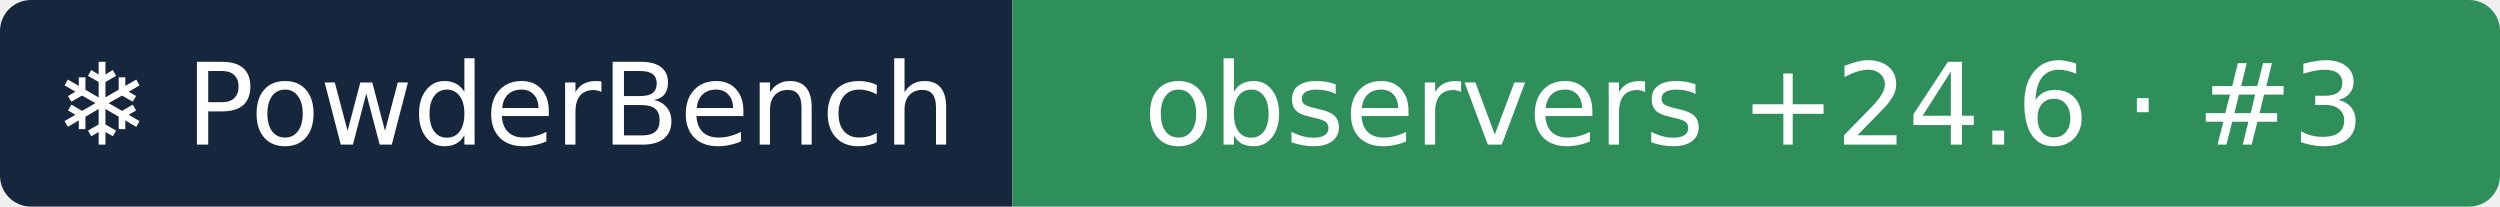
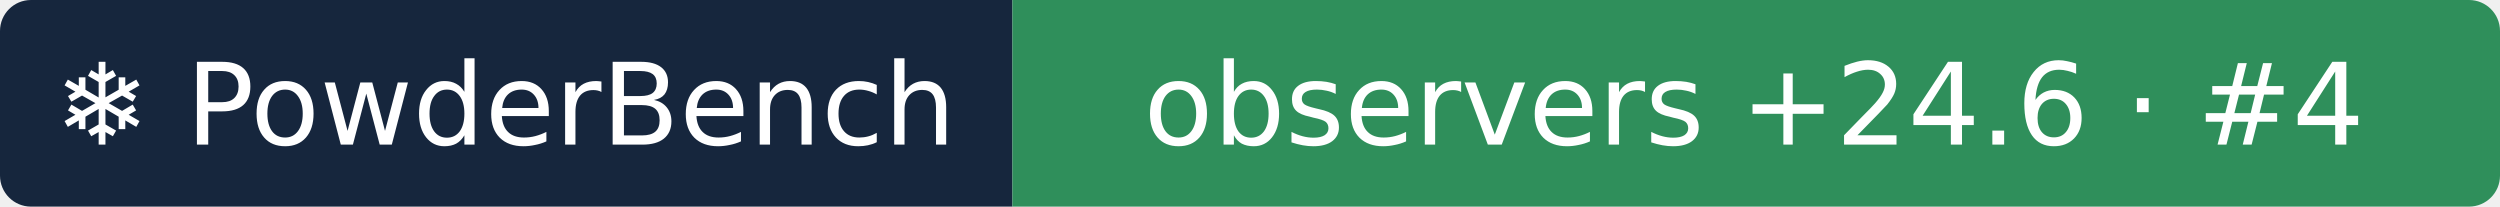
- <svg xmlns="http://www.w3.org/2000/svg" width="242" height="20" role="img" aria-label="❄ PowderBench: observers +24.6 · #3">
+ <svg xmlns="http://www.w3.org/2000/svg" width="242" height="20" role="img" aria-label="❄ PowderBench: observers +24.6 · #4">
  <clipPath id="r">
    <rect width="242" height="20" rx="3" />
  </clipPath>
  <g clip-path="url(#r)">
    <rect width="98" height="20" fill="#16263d" />
    <rect x="98" width="144" height="20" fill="#2f8f5b" />
  </g>
  <g fill="#fff" text-anchor="middle" font-family="Verdana,DejaVu Sans,sans-serif" font-size="11">
    <text x="48.9" y="14">❄ PowderBench</text>
-     <text x="169.8" y="14">observers +24.6 · #3</text>
+     <text x="169.8" y="14">observers +24.6 · #4</text>
  </g>
</svg>
